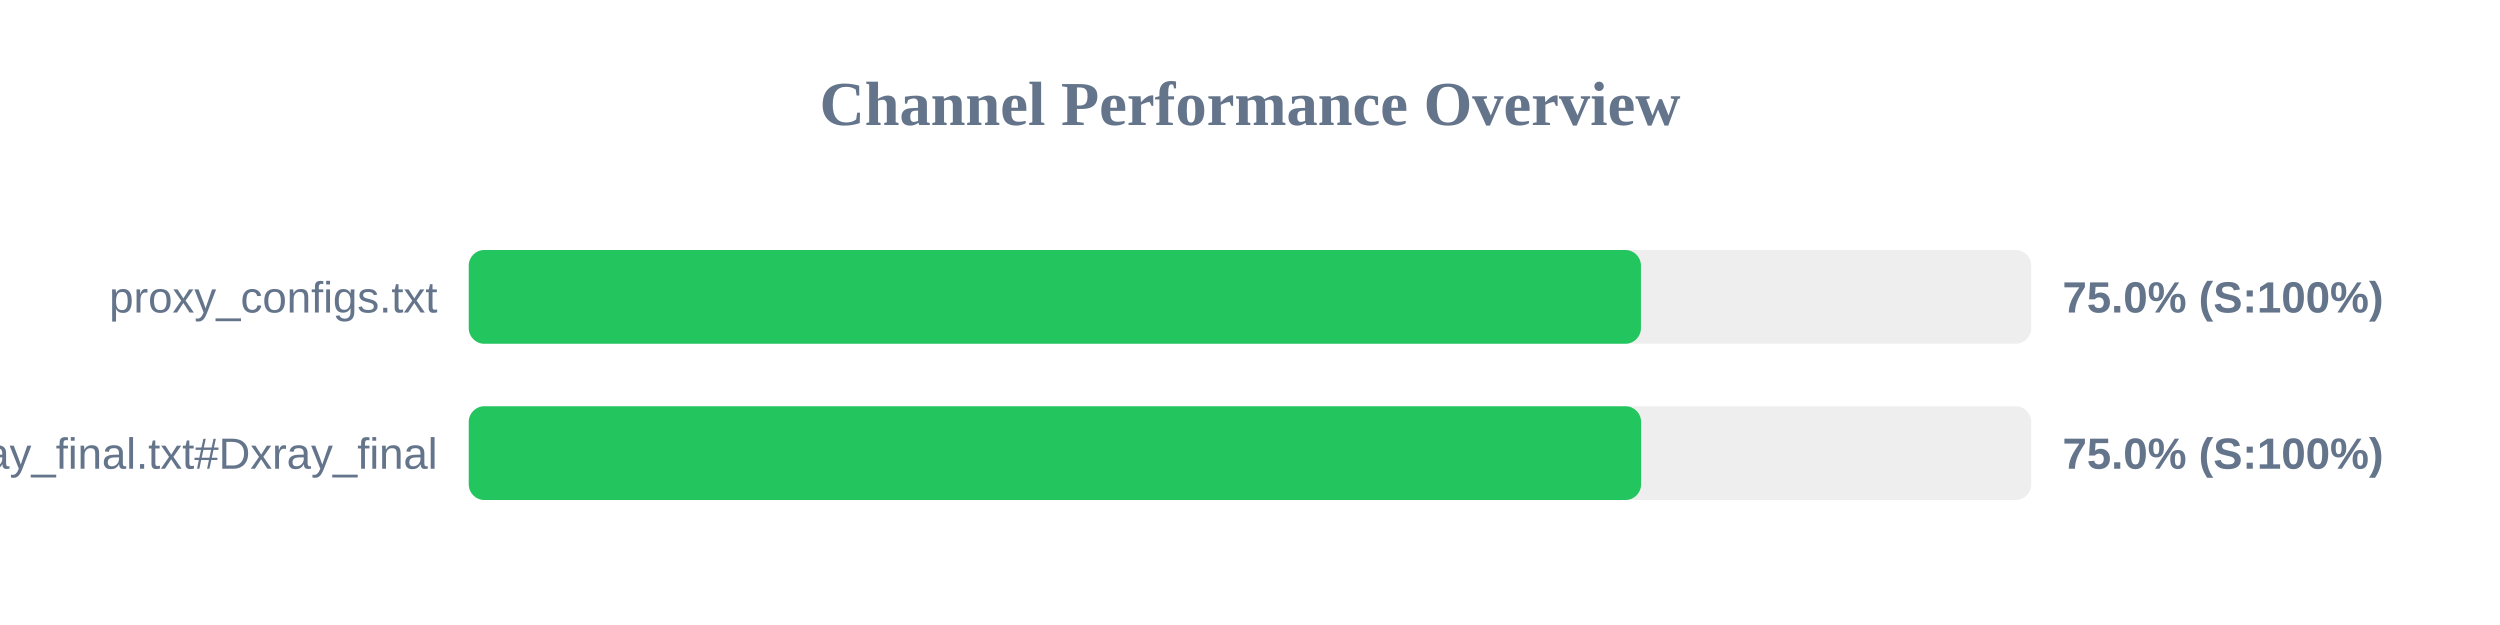
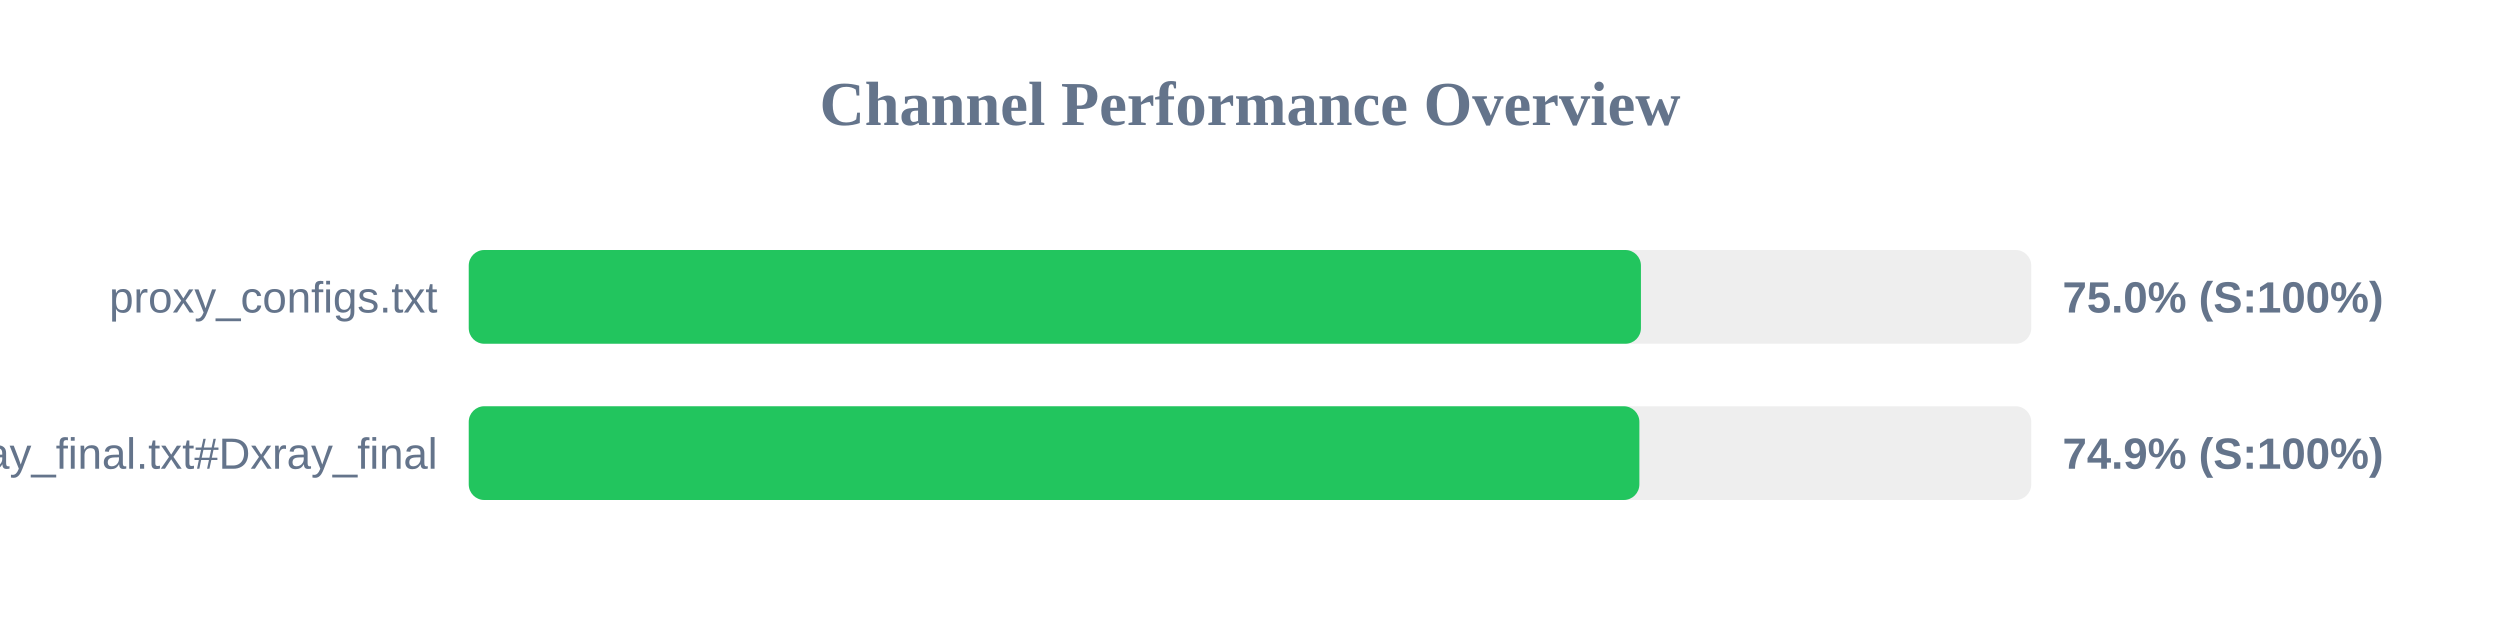
<svg xmlns="http://www.w3.org/2000/svg" width="800" height="200" version="1.1">
  <style>
        .row { font: 14px Arial; fill: #64748b; }
        .score { font: bold 14px Arial; fill: #64748b; }
    </style>
  <text x="400" y="40" text-anchor="middle" font-size="20px" font-weight="bold" fill="#64748b">Channel Performance Overview</text>
  <rect x="150" y="80" width="500" height="30" fill="#eee" rx="5" />
  <rect x="150" y="80" width="375.1" height="30" fill="#22c55e" rx="5" />
  <text x="140" y="100" text-anchor="end" class="row">proxy_configs.txt</text>
  <text x="660" y="100" text-anchor="start" class="score">75.0% (S:100%)</text>
  <rect x="150" y="130" width="500" height="30" fill="#eee" rx="5" />
-   <rect x="150" y="130" width="375.15" height="30" fill="#22c55e" rx="5" />
+   <rect x="150" y="130" width="374.6" height="30" fill="#22c55e" rx="5" />
  <text x="140" y="150" text-anchor="end" class="row">xray_final.txt#Dxray_final</text>
-   <text x="660" y="150" text-anchor="start" class="score">75.0% (S:100%)</text>
+   <text x="660" y="150" text-anchor="start" class="score">74.9% (S:100%)</text>
</svg>
